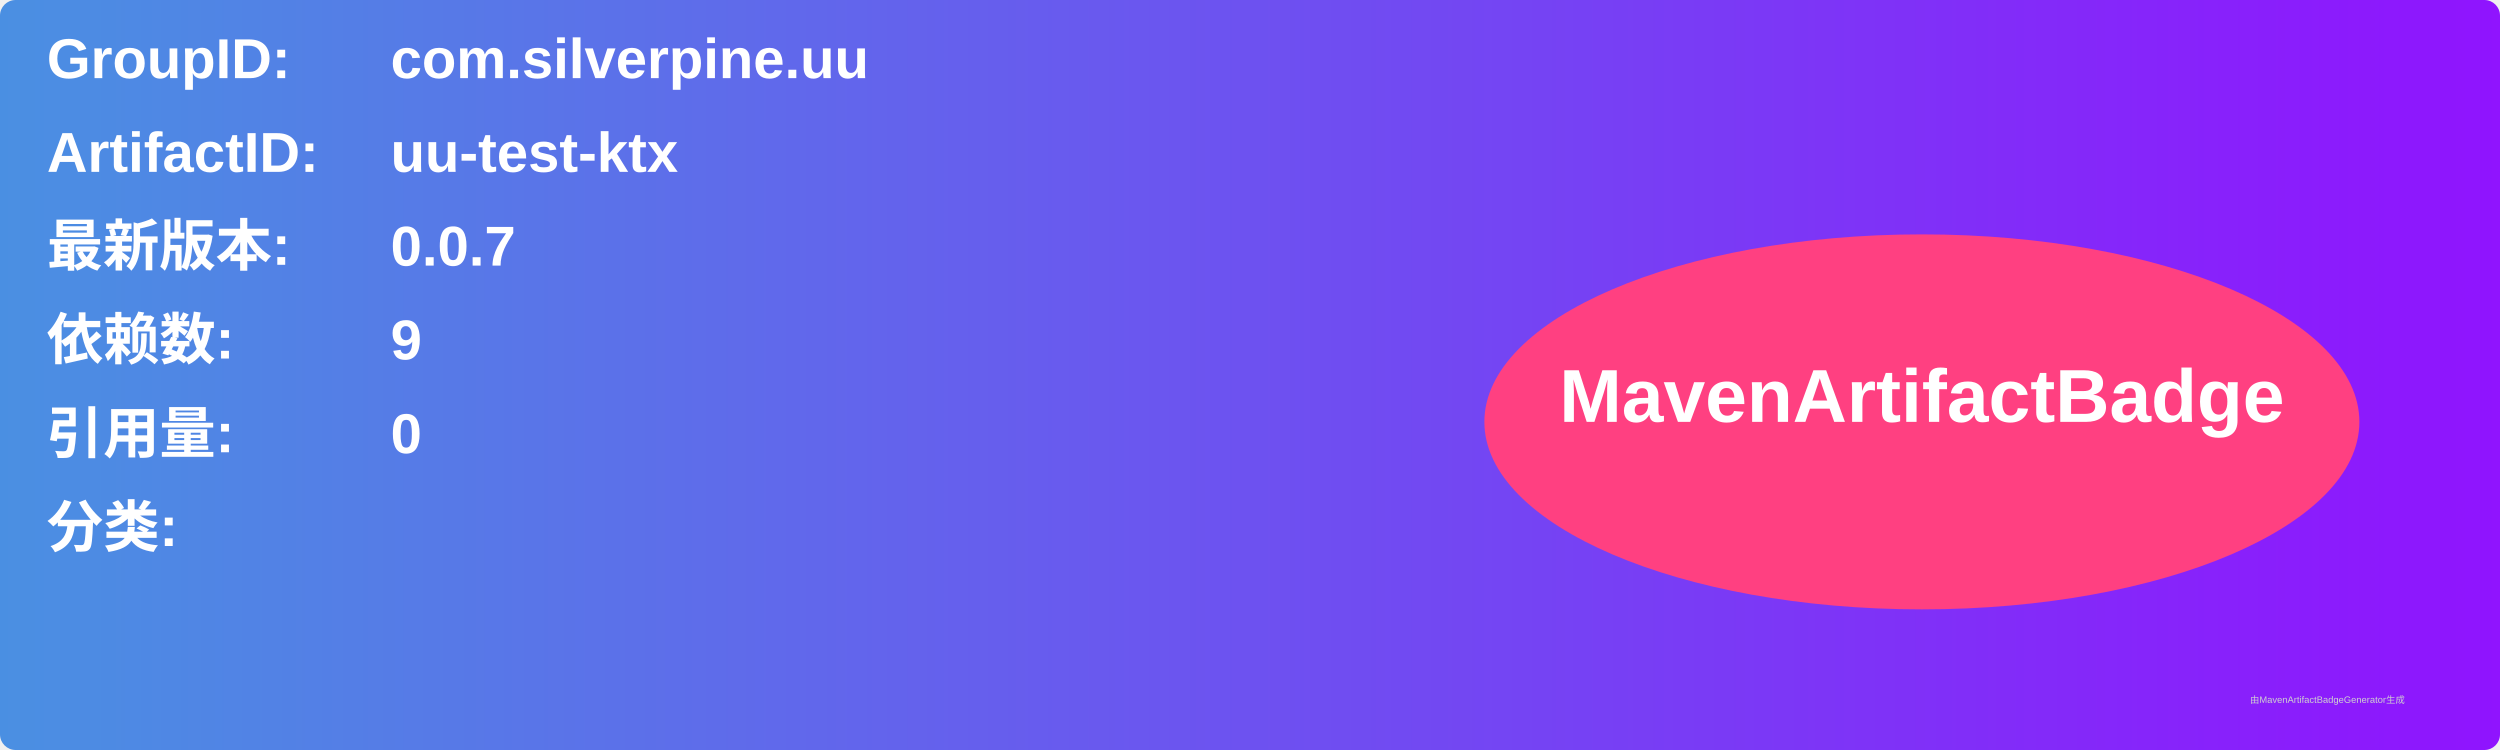
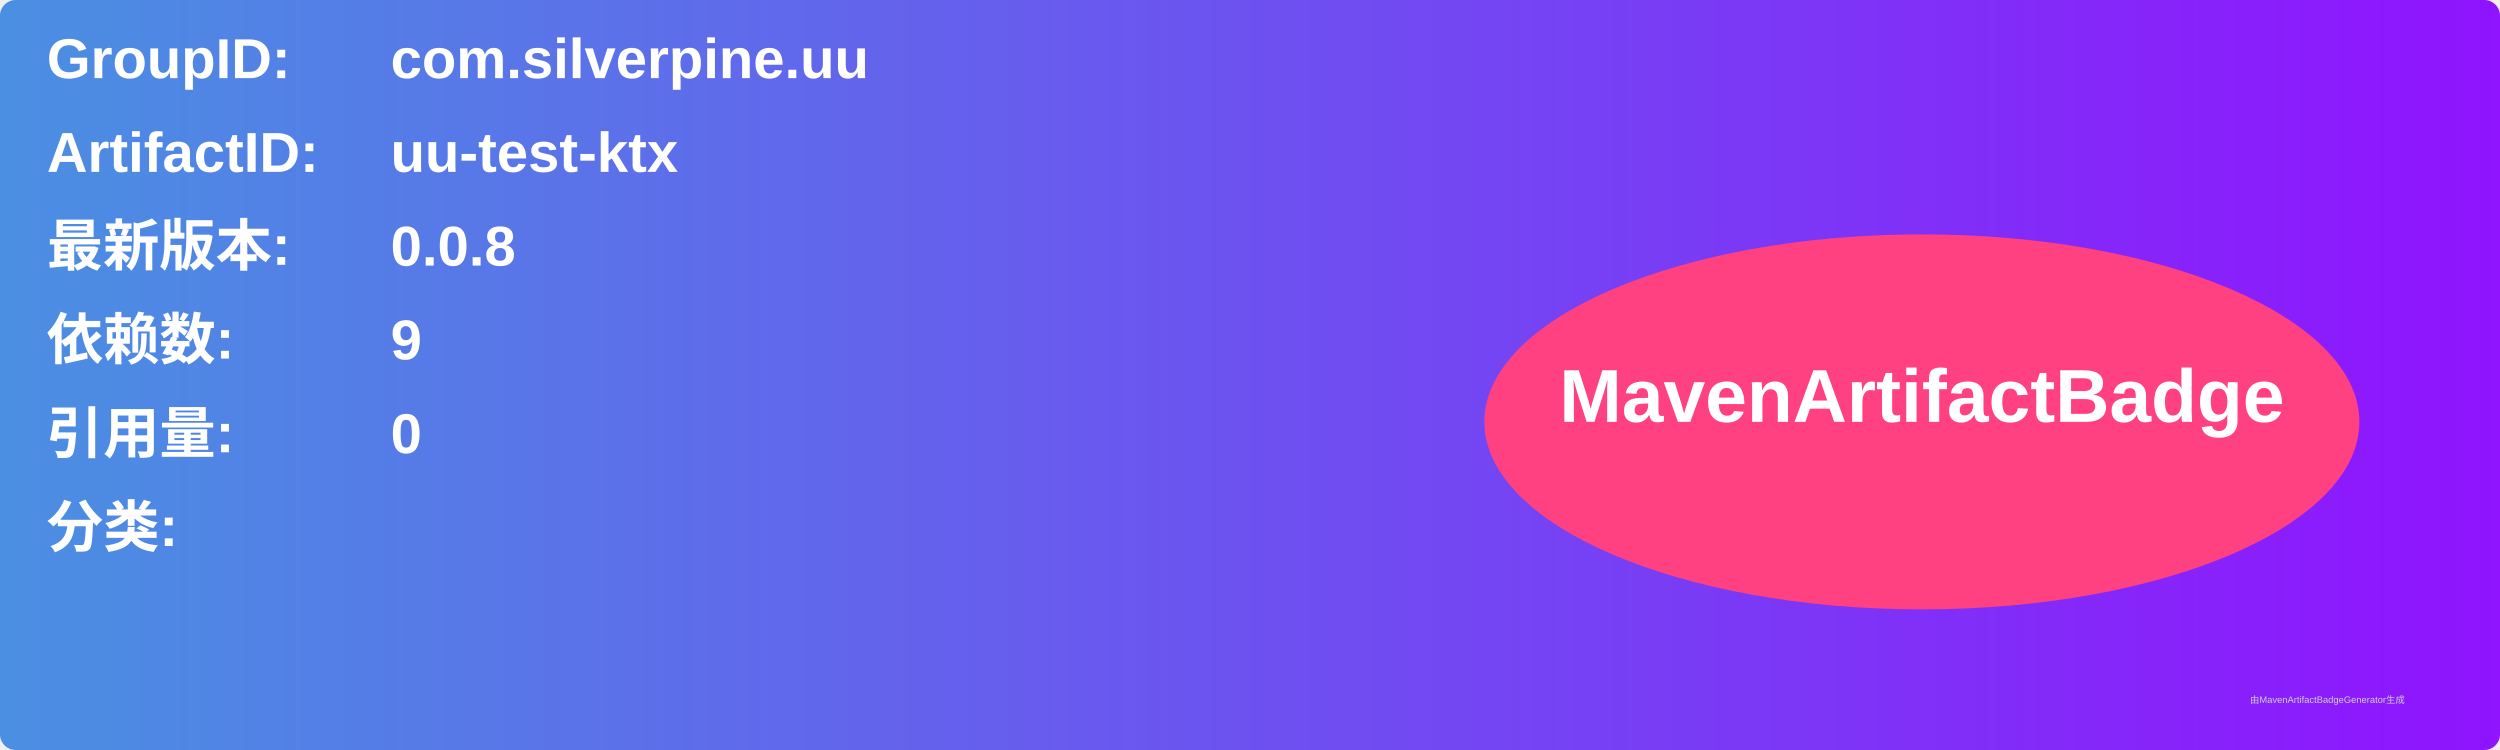
<svg xmlns="http://www.w3.org/2000/svg" width="800" height="240" viewBox="0 0 800 240">
  <linearGradient id="grad" x1="0%" y1="0%" x2="100%" y2="0%">
    <stop offset="0%" stop-color="#4a90e2" />
    <stop offset="100%" stop-color="#9013fe" />
  </linearGradient>
  <rect width="100%" height="100%" rx="5" ry="5" fill="url(#grad)" />
  <g transform="translate(15, 15)">
    <text x="0" y="10" font-family="Arial" font-size="18" fill="white" font-weight="bold" width="260">GroupID:</text>
    <text x="110" y="10" font-family="Arial" font-size="18" fill="white" font-weight="bold" width="460">com.silverpine.uu</text>
    <text x="0" y="40" font-family="Arial" font-size="18" fill="white" font-weight="bold" width="260">ArtifactID:</text>
    <text x="110" y="40" font-family="Arial" font-size="18" fill="white" font-weight="bold" width="460">uu-test-ktx</text>
    <text x="0" y="70" font-family="Arial" font-size="18" fill="white" font-weight="bold">最新版本:</text>
    <text x="110" y="70" font-family="Arial" font-size="18" fill="white" font-weight="bold">
-       <tspan font-weight="bold">0.0.7</tspan>
+       <tspan font-weight="bold">0.0.8</tspan>
    </text>
    <text x="0" y="100" font-family="Arial" font-size="18" fill="white" font-weight="bold">依赖数: </text>
    <text x="110" y="100" font-family="Arial" font-size="18" fill="white">
      <tspan font-weight="bold">9</tspan>
    </text>
    <text x="0" y="130" font-family="Arial" font-size="18" fill="white" font-weight="bold">引用量: </text>
    <text x="110" y="130" font-family="Arial" font-size="18" fill="white">
      <tspan font-weight="bold">0</tspan>
    </text>
    <text x="0" y="160" font-family="Arial" font-size="18" fill="white" font-weight="bold">分类:</text>
    <text x="10" y="190" font-family="Arial" font-size="10" fill="white">
      <tspan font-weight="bold" />
    </text>
    <ellipse cx="600" cy="120" rx="140" ry="60" fill="#ff4081" />
    <text x="600" y="120" text-anchor="middle" font-family="Arial" font-size="24" fill="white" font-weight="bold">MavenArtifactBadge</text>
  </g>
  <text x="720" y="225" font-family="Arial" font-size="3" fill="#d0d0d0">由MavenArtifactBadgeGenerator生成</text>
</svg>
